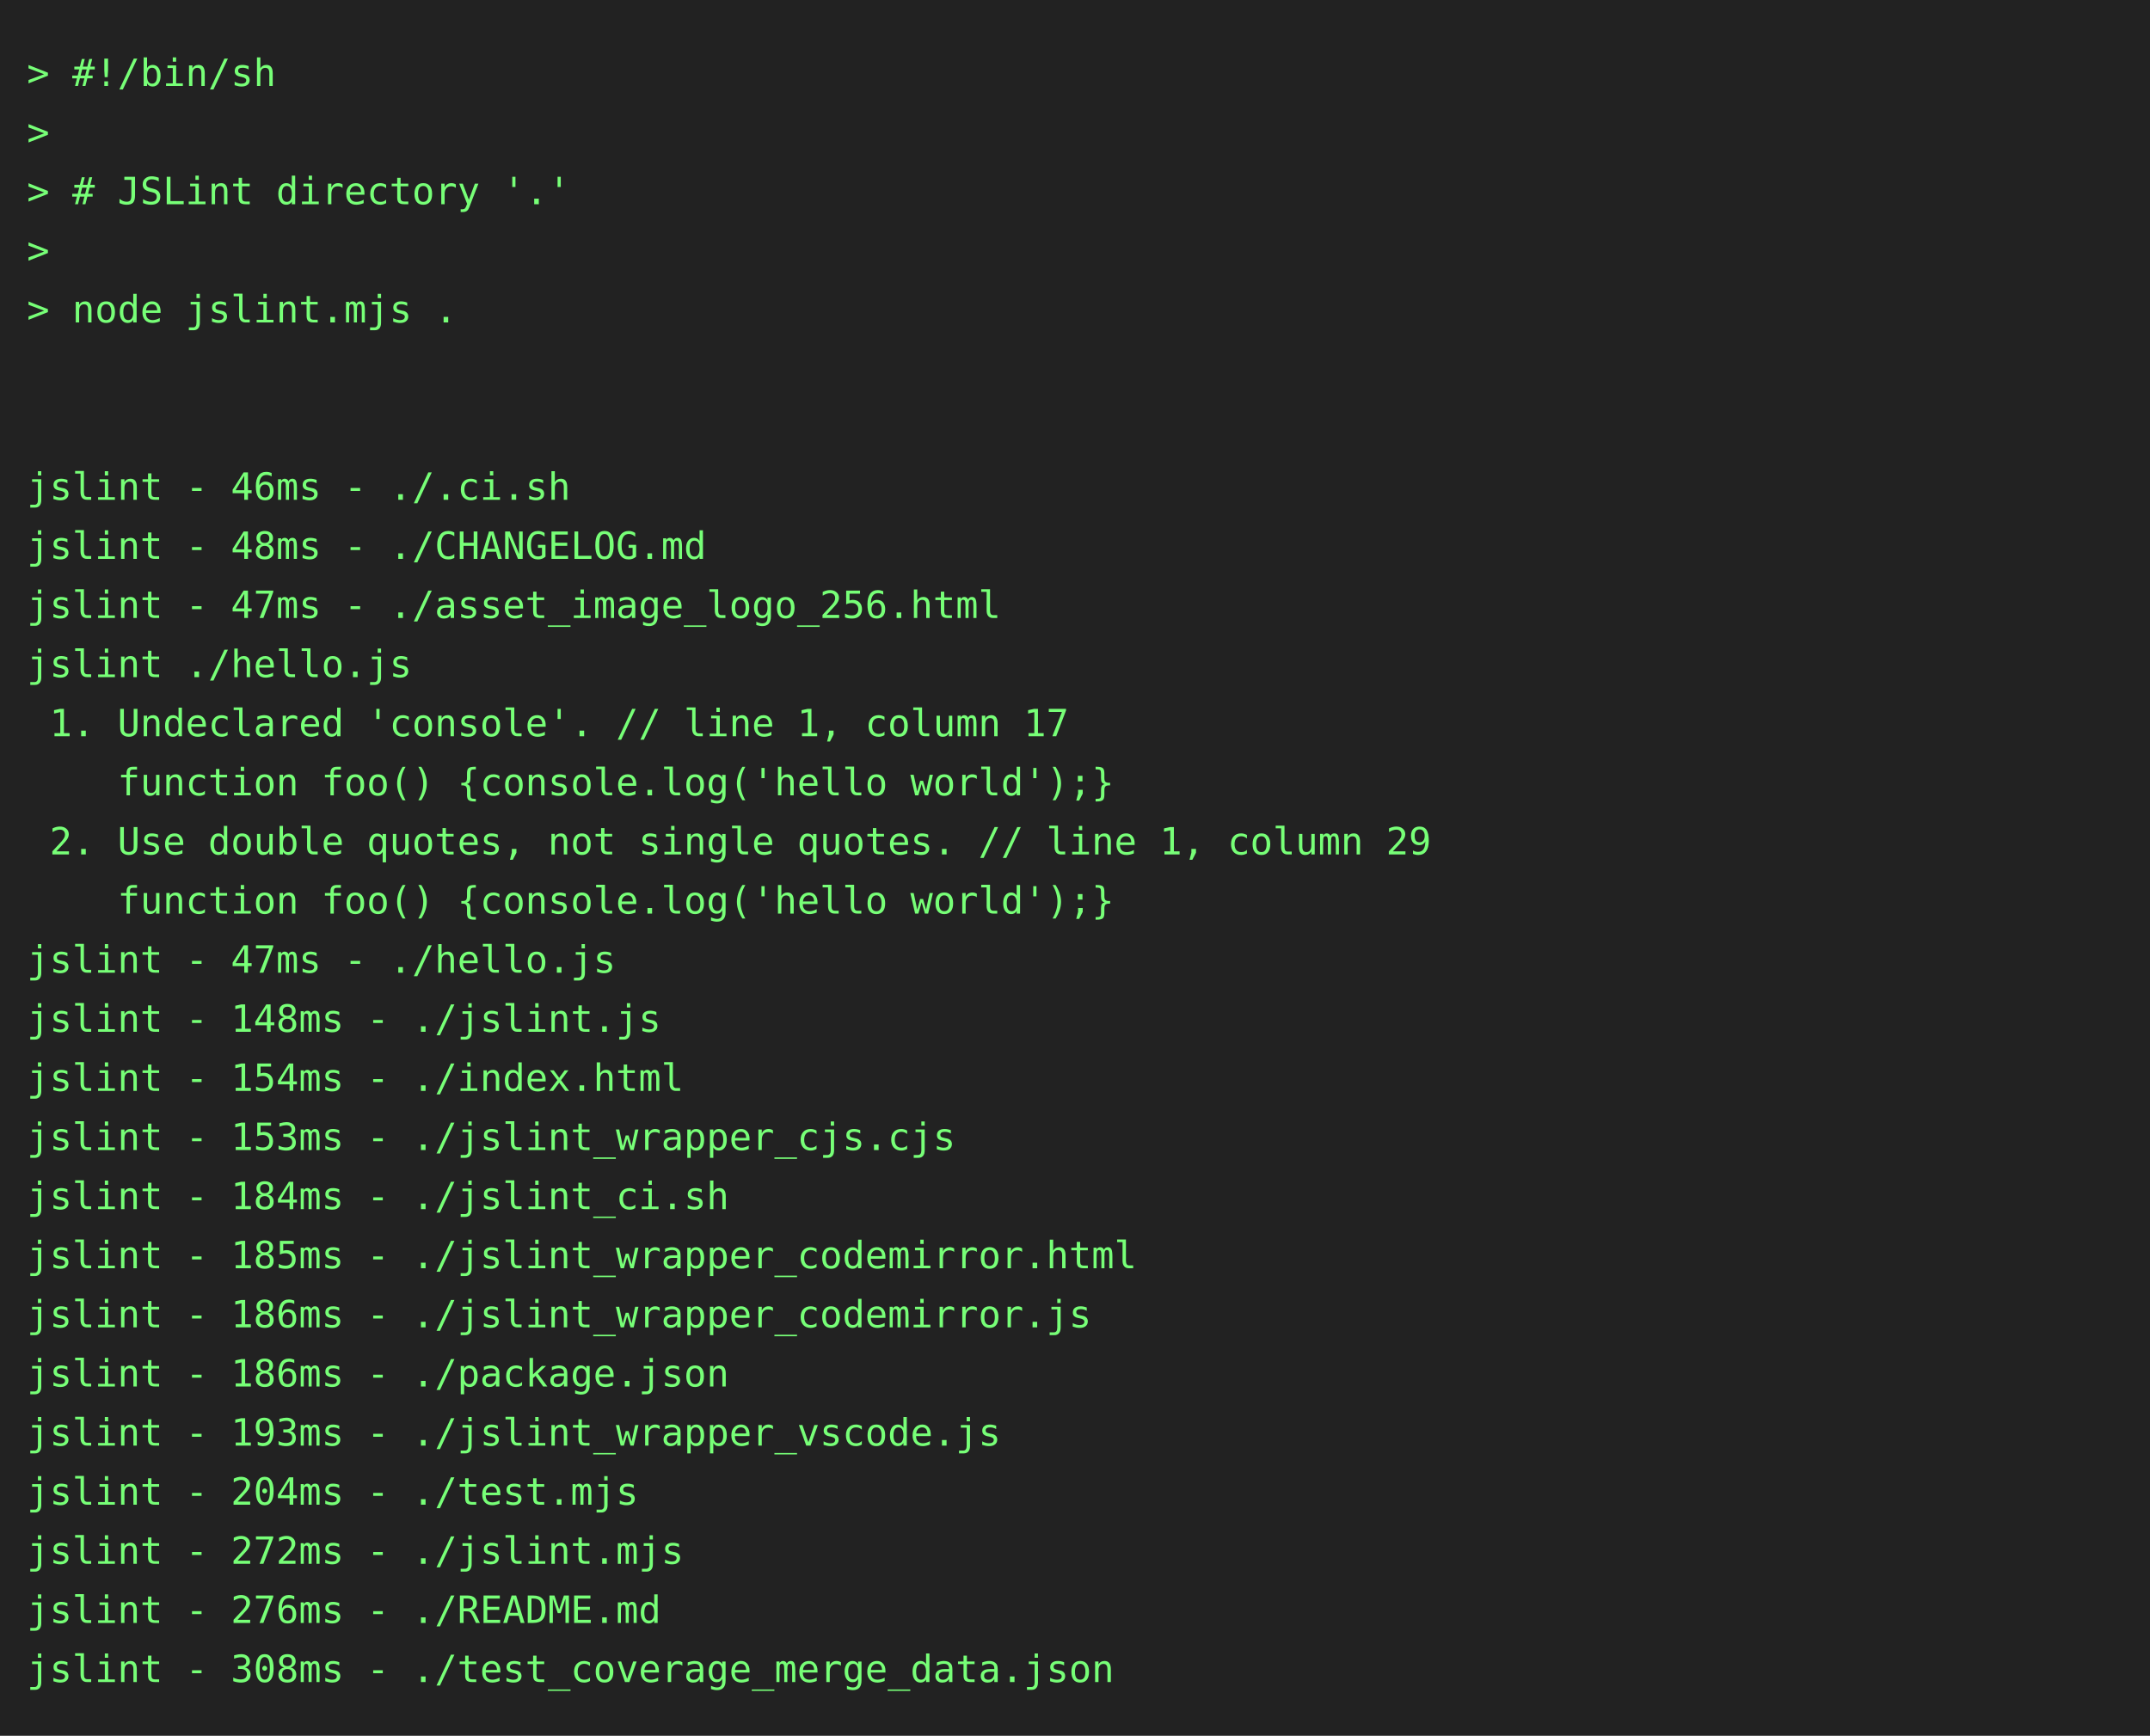
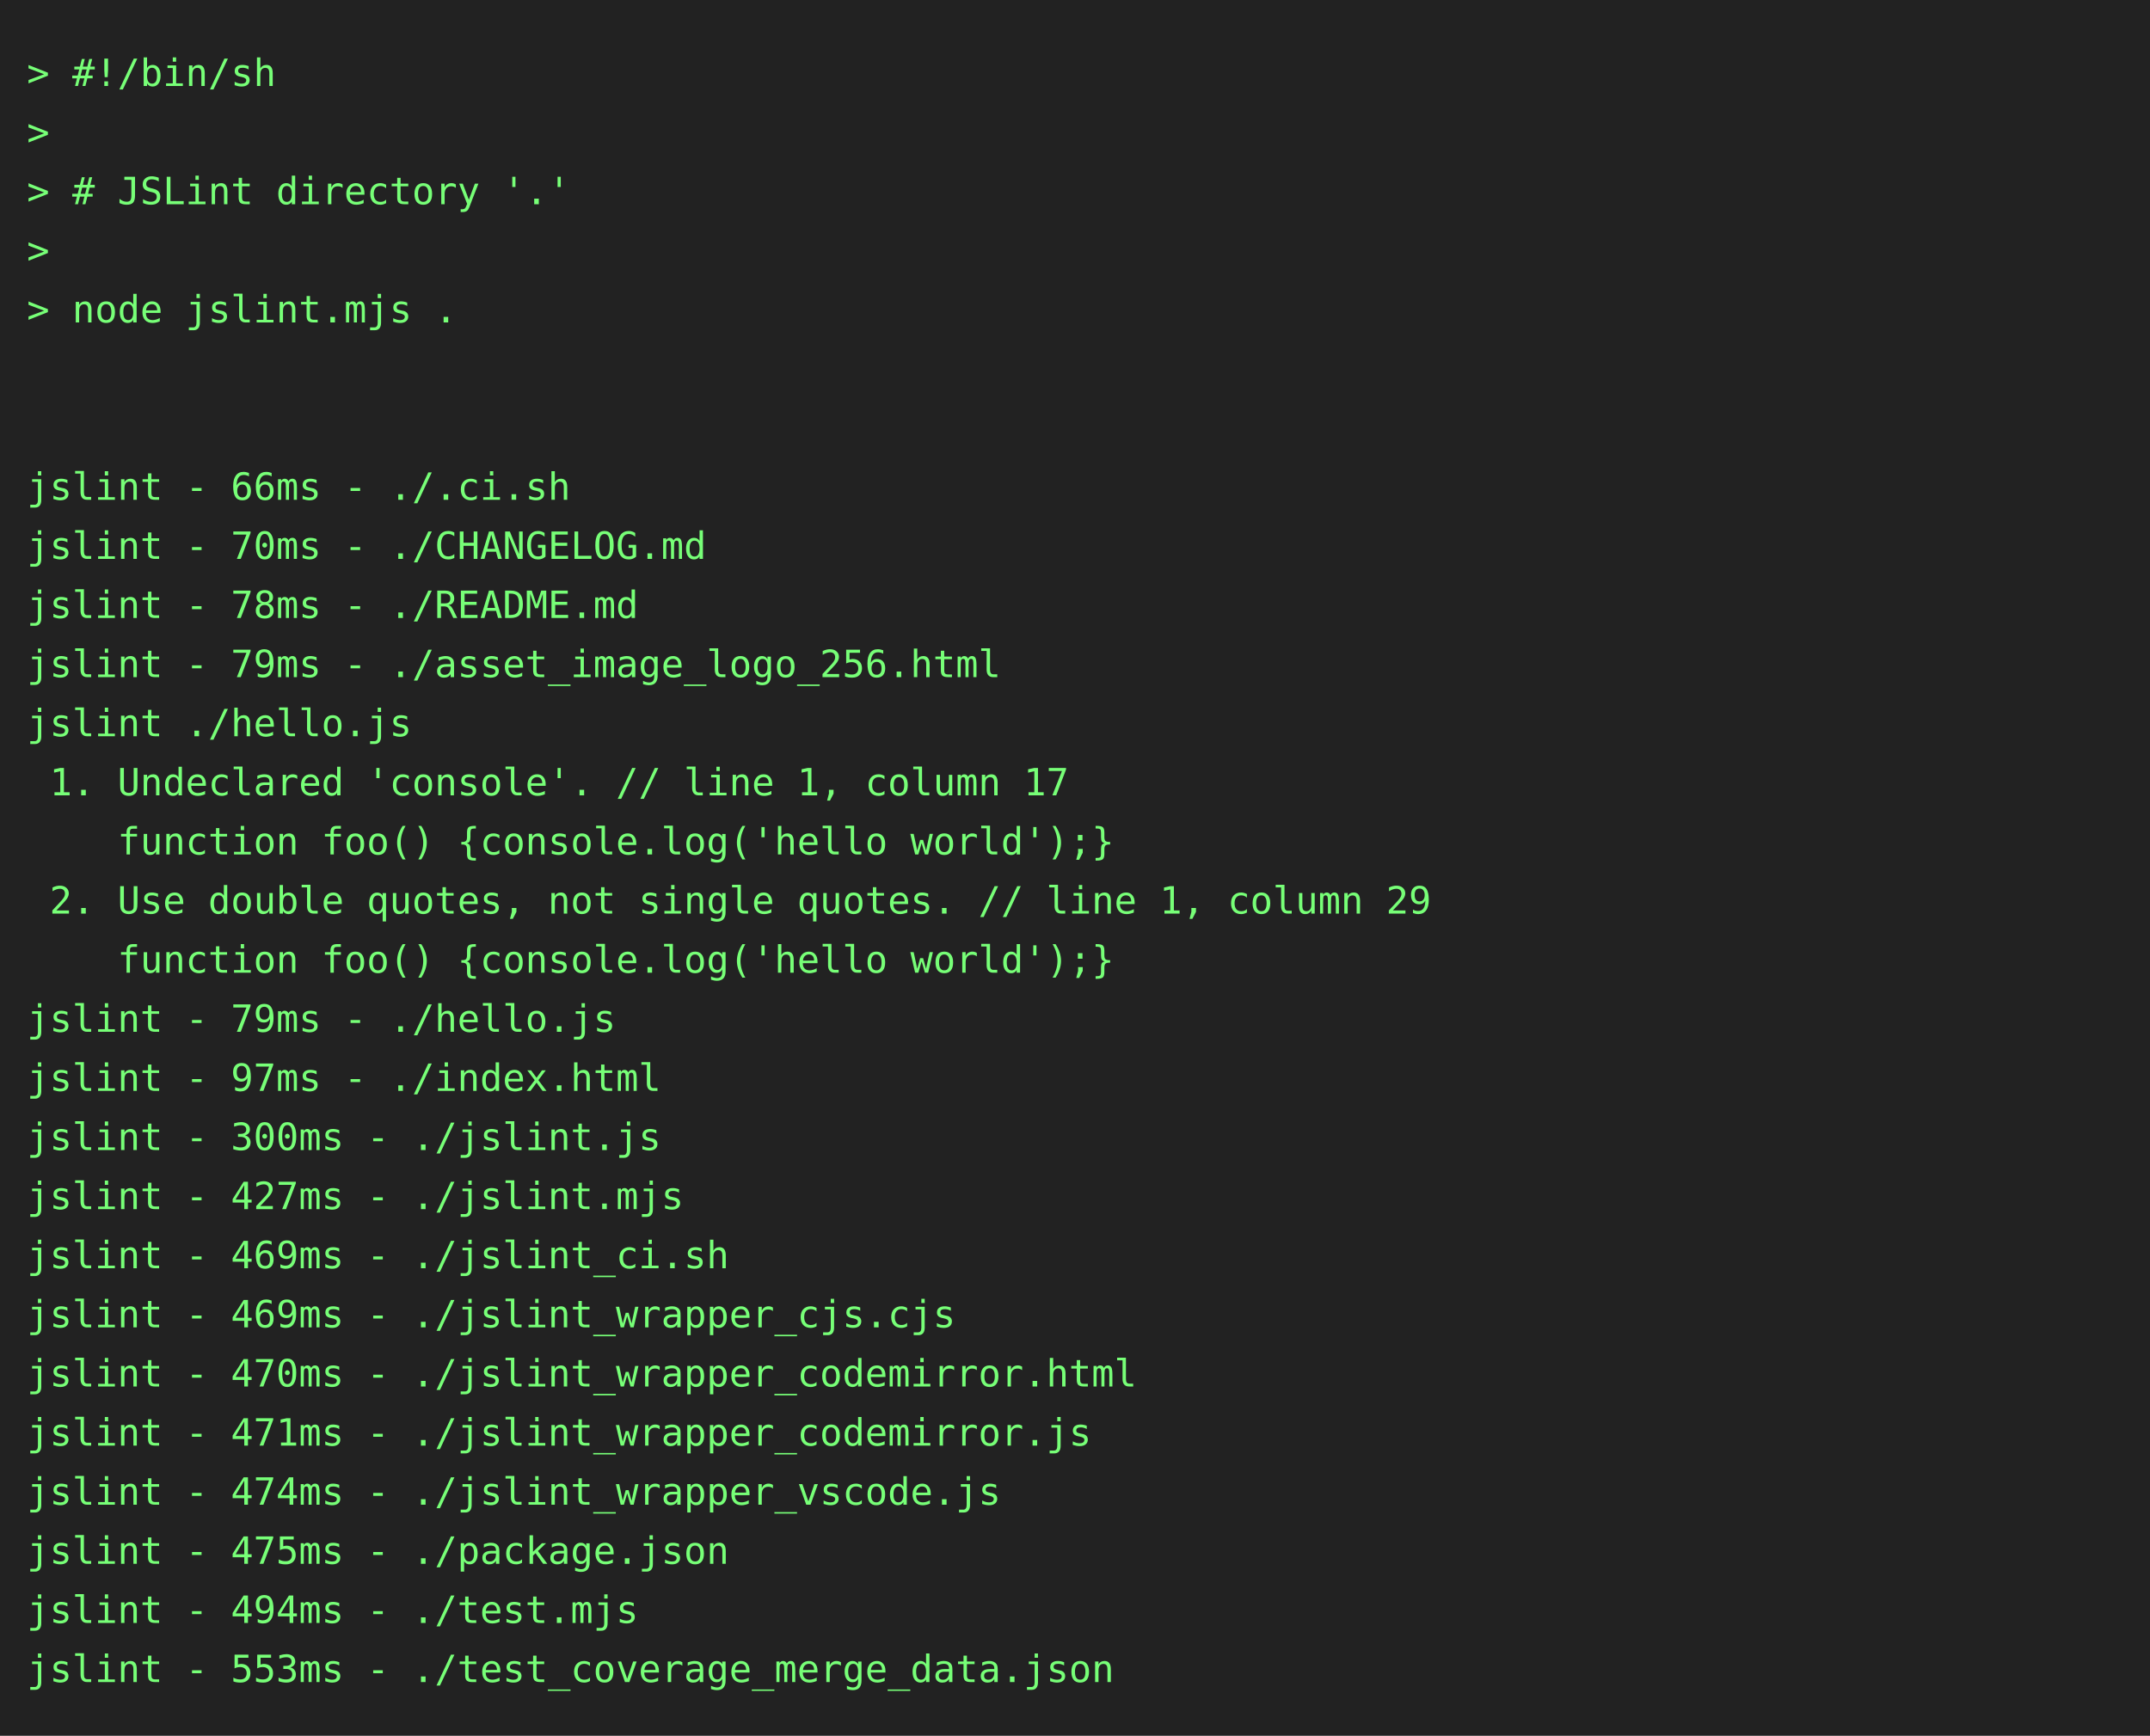
<svg xmlns="http://www.w3.org/2000/svg" height="646" width="800">
  <rect height="646" fill="#222" width="800" />
  <text fill="#7f7" font-family="consolas, menlo, monospace" font-size="14" xml:space="preserve">
    <tspan lengthAdjust="spacingAndGlyphs" textLength="768" x="10" y="32">&gt; #!/bin/sh                                                                                      </tspan>
    <tspan lengthAdjust="spacingAndGlyphs" textLength="768" x="10" y="54">&gt;                                                                                                </tspan>
    <tspan lengthAdjust="spacingAndGlyphs" textLength="768" x="10" y="76">&gt; # JSLint directory '.'                                                                         </tspan>
    <tspan lengthAdjust="spacingAndGlyphs" textLength="768" x="10" y="98">&gt;                                                                                                </tspan>
    <tspan lengthAdjust="spacingAndGlyphs" textLength="768" x="10" y="120">&gt; node jslint.mjs .                                                                              </tspan>
    <tspan lengthAdjust="spacingAndGlyphs" textLength="768" x="10" y="142">                                                                                                 </tspan>
    <tspan lengthAdjust="spacingAndGlyphs" textLength="768" x="10" y="164">                                                                                                 </tspan>
-     <tspan lengthAdjust="spacingAndGlyphs" textLength="768" x="10" y="186">jslint - 46ms - ./.ci.sh                                                                         </tspan>
-     <tspan lengthAdjust="spacingAndGlyphs" textLength="768" x="10" y="208">jslint - 48ms - ./CHANGELOG.md                                                                   </tspan>
-     <tspan lengthAdjust="spacingAndGlyphs" textLength="768" x="10" y="230">jslint - 47ms - ./asset_image_logo_256.html                                                      </tspan>
-     <tspan lengthAdjust="spacingAndGlyphs" textLength="768" x="10" y="252">jslint ./hello.js                                                                                </tspan>
-     <tspan lengthAdjust="spacingAndGlyphs" textLength="768" x="10" y="274"> 1. Undeclared 'console'. // line 1, column 17                                                   </tspan>
-     <tspan lengthAdjust="spacingAndGlyphs" textLength="768" x="10" y="296">    function foo() {console.log('hello world');}                                                 </tspan>
-     <tspan lengthAdjust="spacingAndGlyphs" textLength="768" x="10" y="318"> 2. Use double quotes, not single quotes. // line 1, column 29                                   </tspan>
-     <tspan lengthAdjust="spacingAndGlyphs" textLength="768" x="10" y="340">    function foo() {console.log('hello world');}                                                 </tspan>
-     <tspan lengthAdjust="spacingAndGlyphs" textLength="768" x="10" y="362">jslint - 47ms - ./hello.js                                                                       </tspan>
-     <tspan lengthAdjust="spacingAndGlyphs" textLength="768" x="10" y="384">jslint - 148ms - ./jslint.js                                                                     </tspan>
-     <tspan lengthAdjust="spacingAndGlyphs" textLength="768" x="10" y="406">jslint - 154ms - ./index.html                                                                    </tspan>
-     <tspan lengthAdjust="spacingAndGlyphs" textLength="768" x="10" y="428">jslint - 153ms - ./jslint_wrapper_cjs.cjs                                                        </tspan>
-     <tspan lengthAdjust="spacingAndGlyphs" textLength="768" x="10" y="450">jslint - 184ms - ./jslint_ci.sh                                                                  </tspan>
-     <tspan lengthAdjust="spacingAndGlyphs" textLength="768" x="10" y="472">jslint - 185ms - ./jslint_wrapper_codemirror.html                                                </tspan>
-     <tspan lengthAdjust="spacingAndGlyphs" textLength="768" x="10" y="494">jslint - 186ms - ./jslint_wrapper_codemirror.js                                                  </tspan>
-     <tspan lengthAdjust="spacingAndGlyphs" textLength="768" x="10" y="516">jslint - 186ms - ./package.json                                                                  </tspan>
-     <tspan lengthAdjust="spacingAndGlyphs" textLength="768" x="10" y="538">jslint - 193ms - ./jslint_wrapper_vscode.js                                                      </tspan>
-     <tspan lengthAdjust="spacingAndGlyphs" textLength="768" x="10" y="560">jslint - 204ms - ./test.mjs                                                                      </tspan>
-     <tspan lengthAdjust="spacingAndGlyphs" textLength="768" x="10" y="582">jslint - 272ms - ./jslint.mjs                                                                    </tspan>
-     <tspan lengthAdjust="spacingAndGlyphs" textLength="768" x="10" y="604">jslint - 276ms - ./README.md                                                                     </tspan>
-     <tspan lengthAdjust="spacingAndGlyphs" textLength="768" x="10" y="626">jslint - 308ms - ./test_coverage_merge_data.json                                                 </tspan>
+     <tspan lengthAdjust="spacingAndGlyphs" textLength="768" x="10" y="186">jslint - 66ms - ./.ci.sh                                                                         </tspan>
+     <tspan lengthAdjust="spacingAndGlyphs" textLength="768" x="10" y="208">jslint - 70ms - ./CHANGELOG.md                                                                   </tspan>
+     <tspan lengthAdjust="spacingAndGlyphs" textLength="768" x="10" y="230">jslint - 78ms - ./README.md                                                                      </tspan>
+     <tspan lengthAdjust="spacingAndGlyphs" textLength="768" x="10" y="252">jslint - 79ms - ./asset_image_logo_256.html                                                      </tspan>
+     <tspan lengthAdjust="spacingAndGlyphs" textLength="768" x="10" y="274">jslint ./hello.js                                                                                </tspan>
+     <tspan lengthAdjust="spacingAndGlyphs" textLength="768" x="10" y="296"> 1. Undeclared 'console'. // line 1, column 17                                                   </tspan>
+     <tspan lengthAdjust="spacingAndGlyphs" textLength="768" x="10" y="318">    function foo() {console.log('hello world');}                                                 </tspan>
+     <tspan lengthAdjust="spacingAndGlyphs" textLength="768" x="10" y="340"> 2. Use double quotes, not single quotes. // line 1, column 29                                   </tspan>
+     <tspan lengthAdjust="spacingAndGlyphs" textLength="768" x="10" y="362">    function foo() {console.log('hello world');}                                                 </tspan>
+     <tspan lengthAdjust="spacingAndGlyphs" textLength="768" x="10" y="384">jslint - 79ms - ./hello.js                                                                       </tspan>
+     <tspan lengthAdjust="spacingAndGlyphs" textLength="768" x="10" y="406">jslint - 97ms - ./index.html                                                                     </tspan>
+     <tspan lengthAdjust="spacingAndGlyphs" textLength="768" x="10" y="428">jslint - 300ms - ./jslint.js                                                                     </tspan>
+     <tspan lengthAdjust="spacingAndGlyphs" textLength="768" x="10" y="450">jslint - 427ms - ./jslint.mjs                                                                    </tspan>
+     <tspan lengthAdjust="spacingAndGlyphs" textLength="768" x="10" y="472">jslint - 469ms - ./jslint_ci.sh                                                                  </tspan>
+     <tspan lengthAdjust="spacingAndGlyphs" textLength="768" x="10" y="494">jslint - 469ms - ./jslint_wrapper_cjs.cjs                                                        </tspan>
+     <tspan lengthAdjust="spacingAndGlyphs" textLength="768" x="10" y="516">jslint - 470ms - ./jslint_wrapper_codemirror.html                                                </tspan>
+     <tspan lengthAdjust="spacingAndGlyphs" textLength="768" x="10" y="538">jslint - 471ms - ./jslint_wrapper_codemirror.js                                                  </tspan>
+     <tspan lengthAdjust="spacingAndGlyphs" textLength="768" x="10" y="560">jslint - 474ms - ./jslint_wrapper_vscode.js                                                      </tspan>
+     <tspan lengthAdjust="spacingAndGlyphs" textLength="768" x="10" y="582">jslint - 475ms - ./package.json                                                                  </tspan>
+     <tspan lengthAdjust="spacingAndGlyphs" textLength="768" x="10" y="604">jslint - 494ms - ./test.mjs                                                                      </tspan>
+     <tspan lengthAdjust="spacingAndGlyphs" textLength="768" x="10" y="626">jslint - 553ms - ./test_coverage_merge_data.json                                                 </tspan>
  </text>
</svg>
